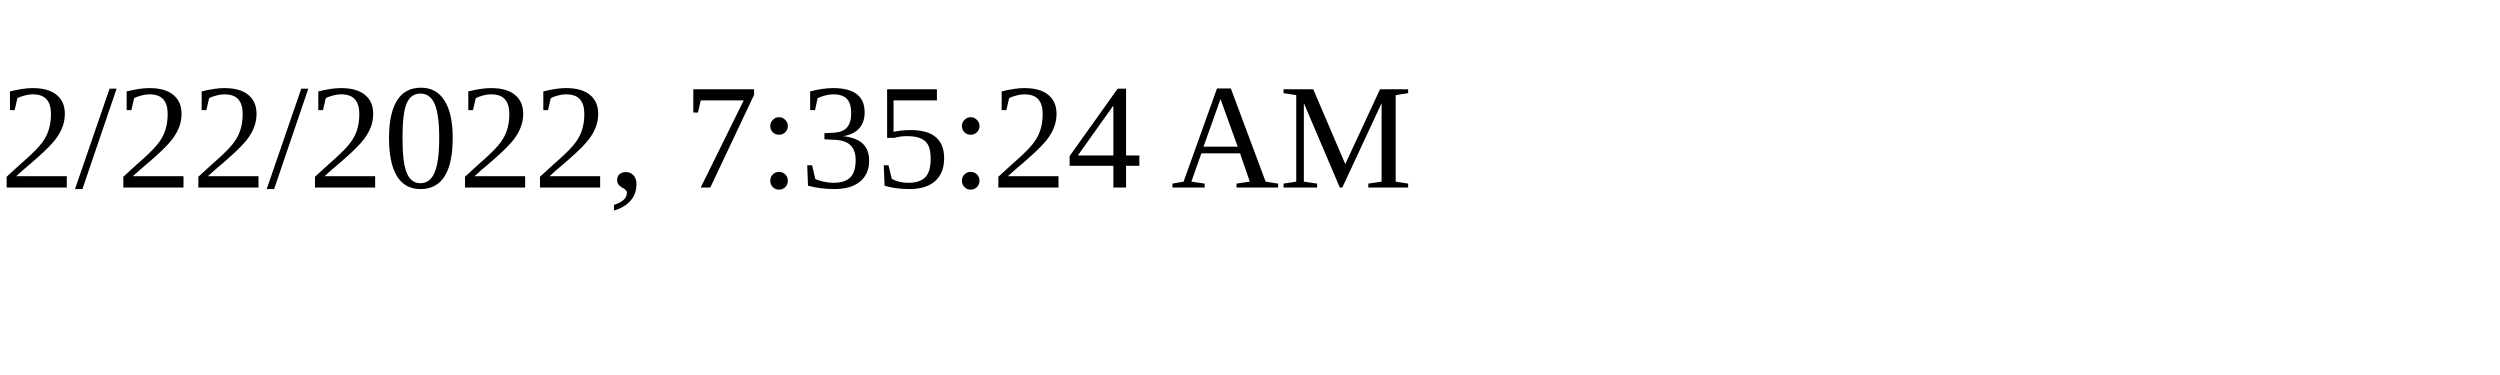
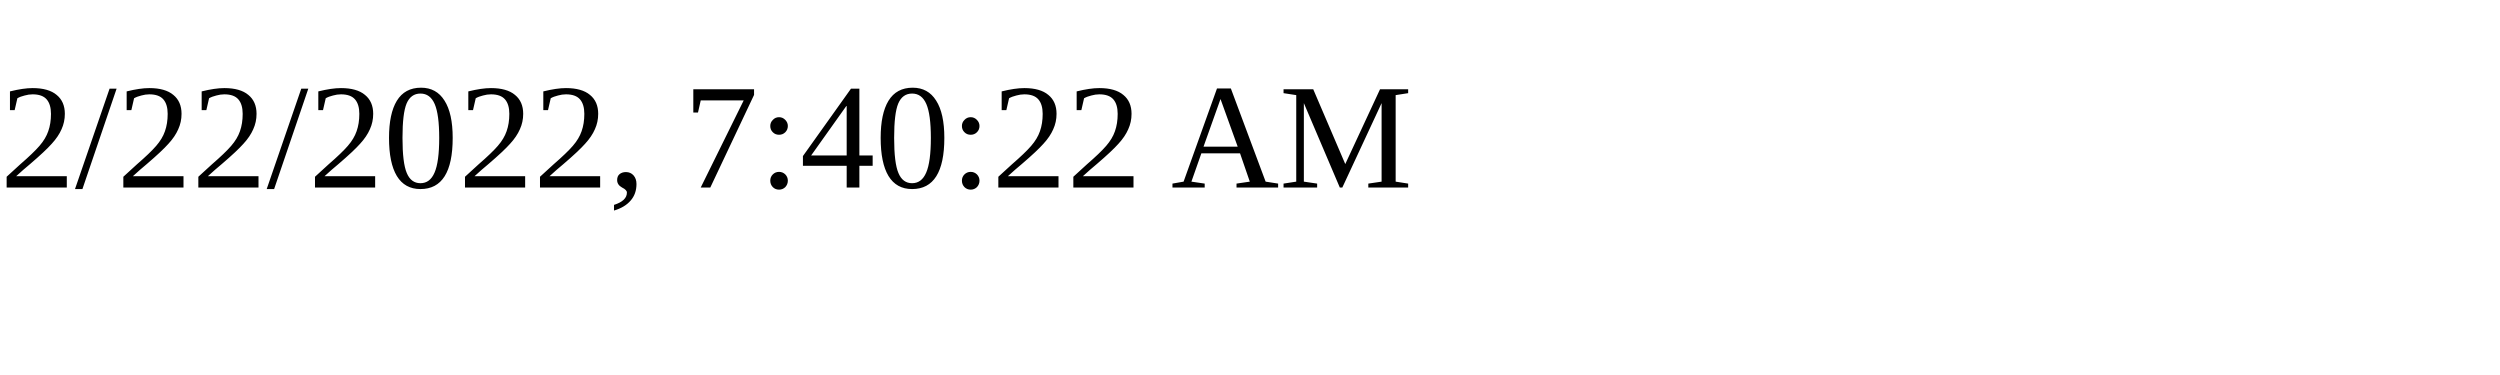
<svg xmlns="http://www.w3.org/2000/svg" height="30" width="200">
-   <text x="0" y="15">2/22/2022, 7:35:24 AM</text>
+   <text x="0" y="15">2/22/2022, 7:40:22 AM</text>
</svg>
